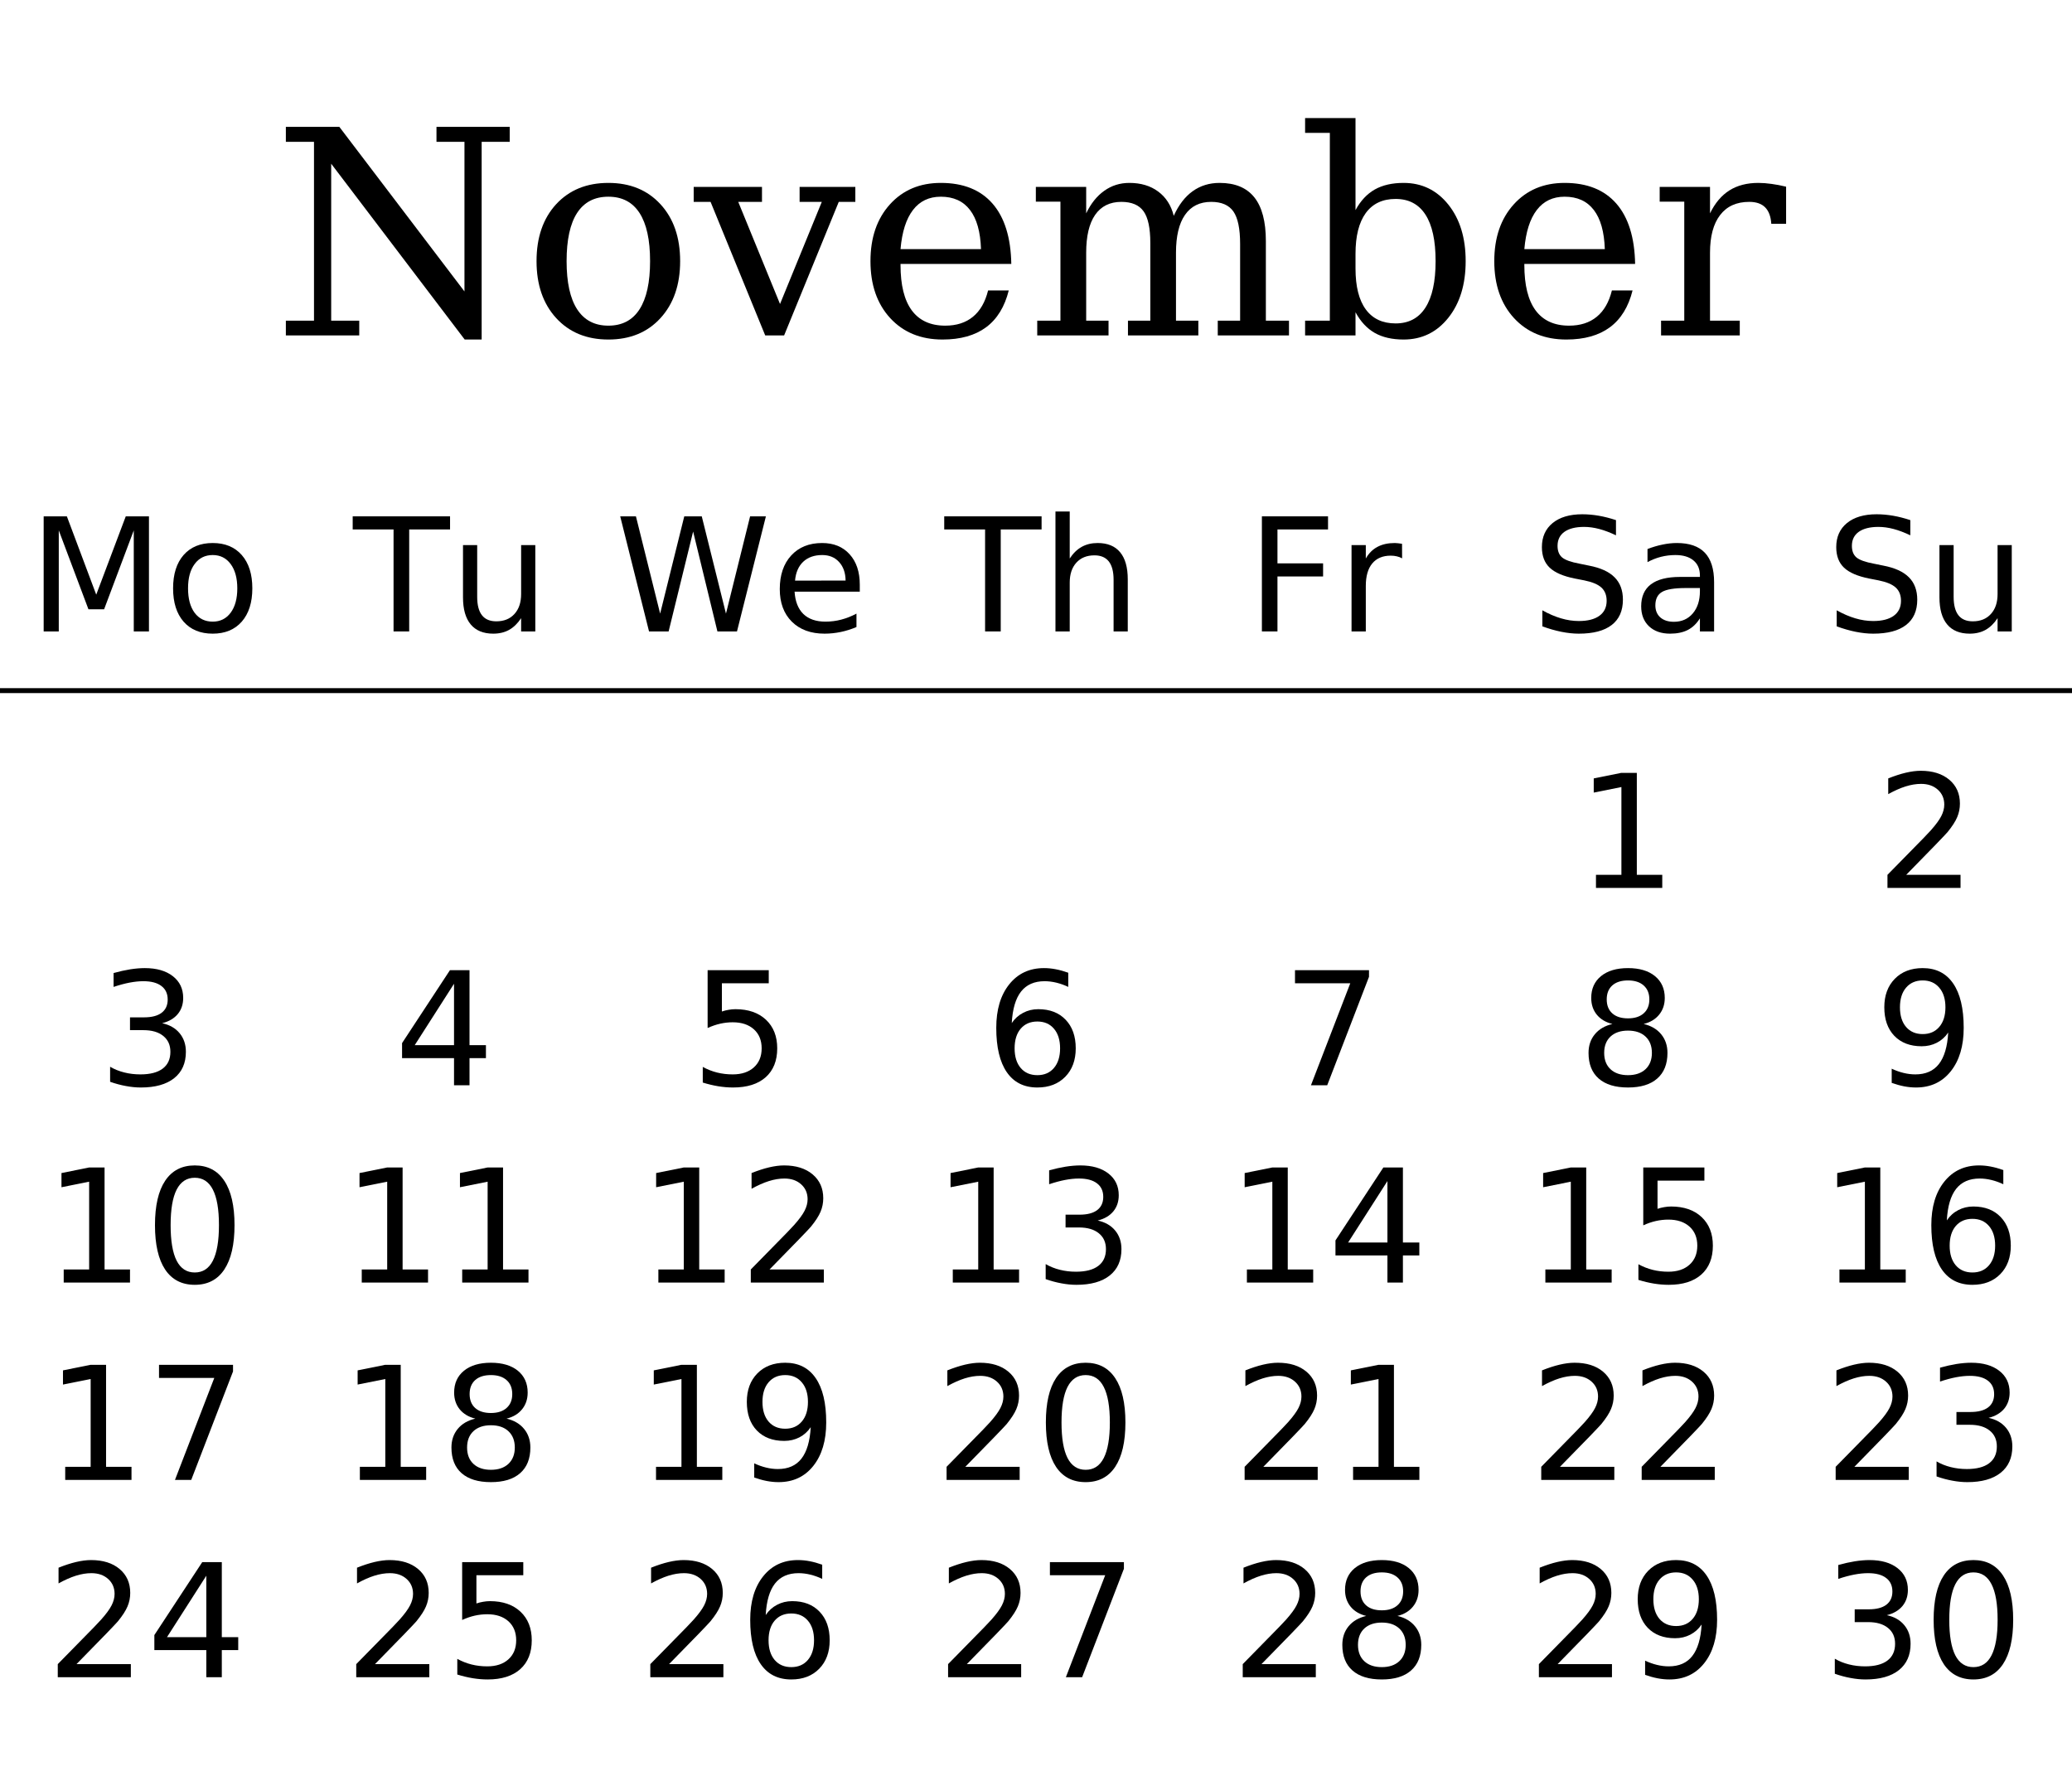
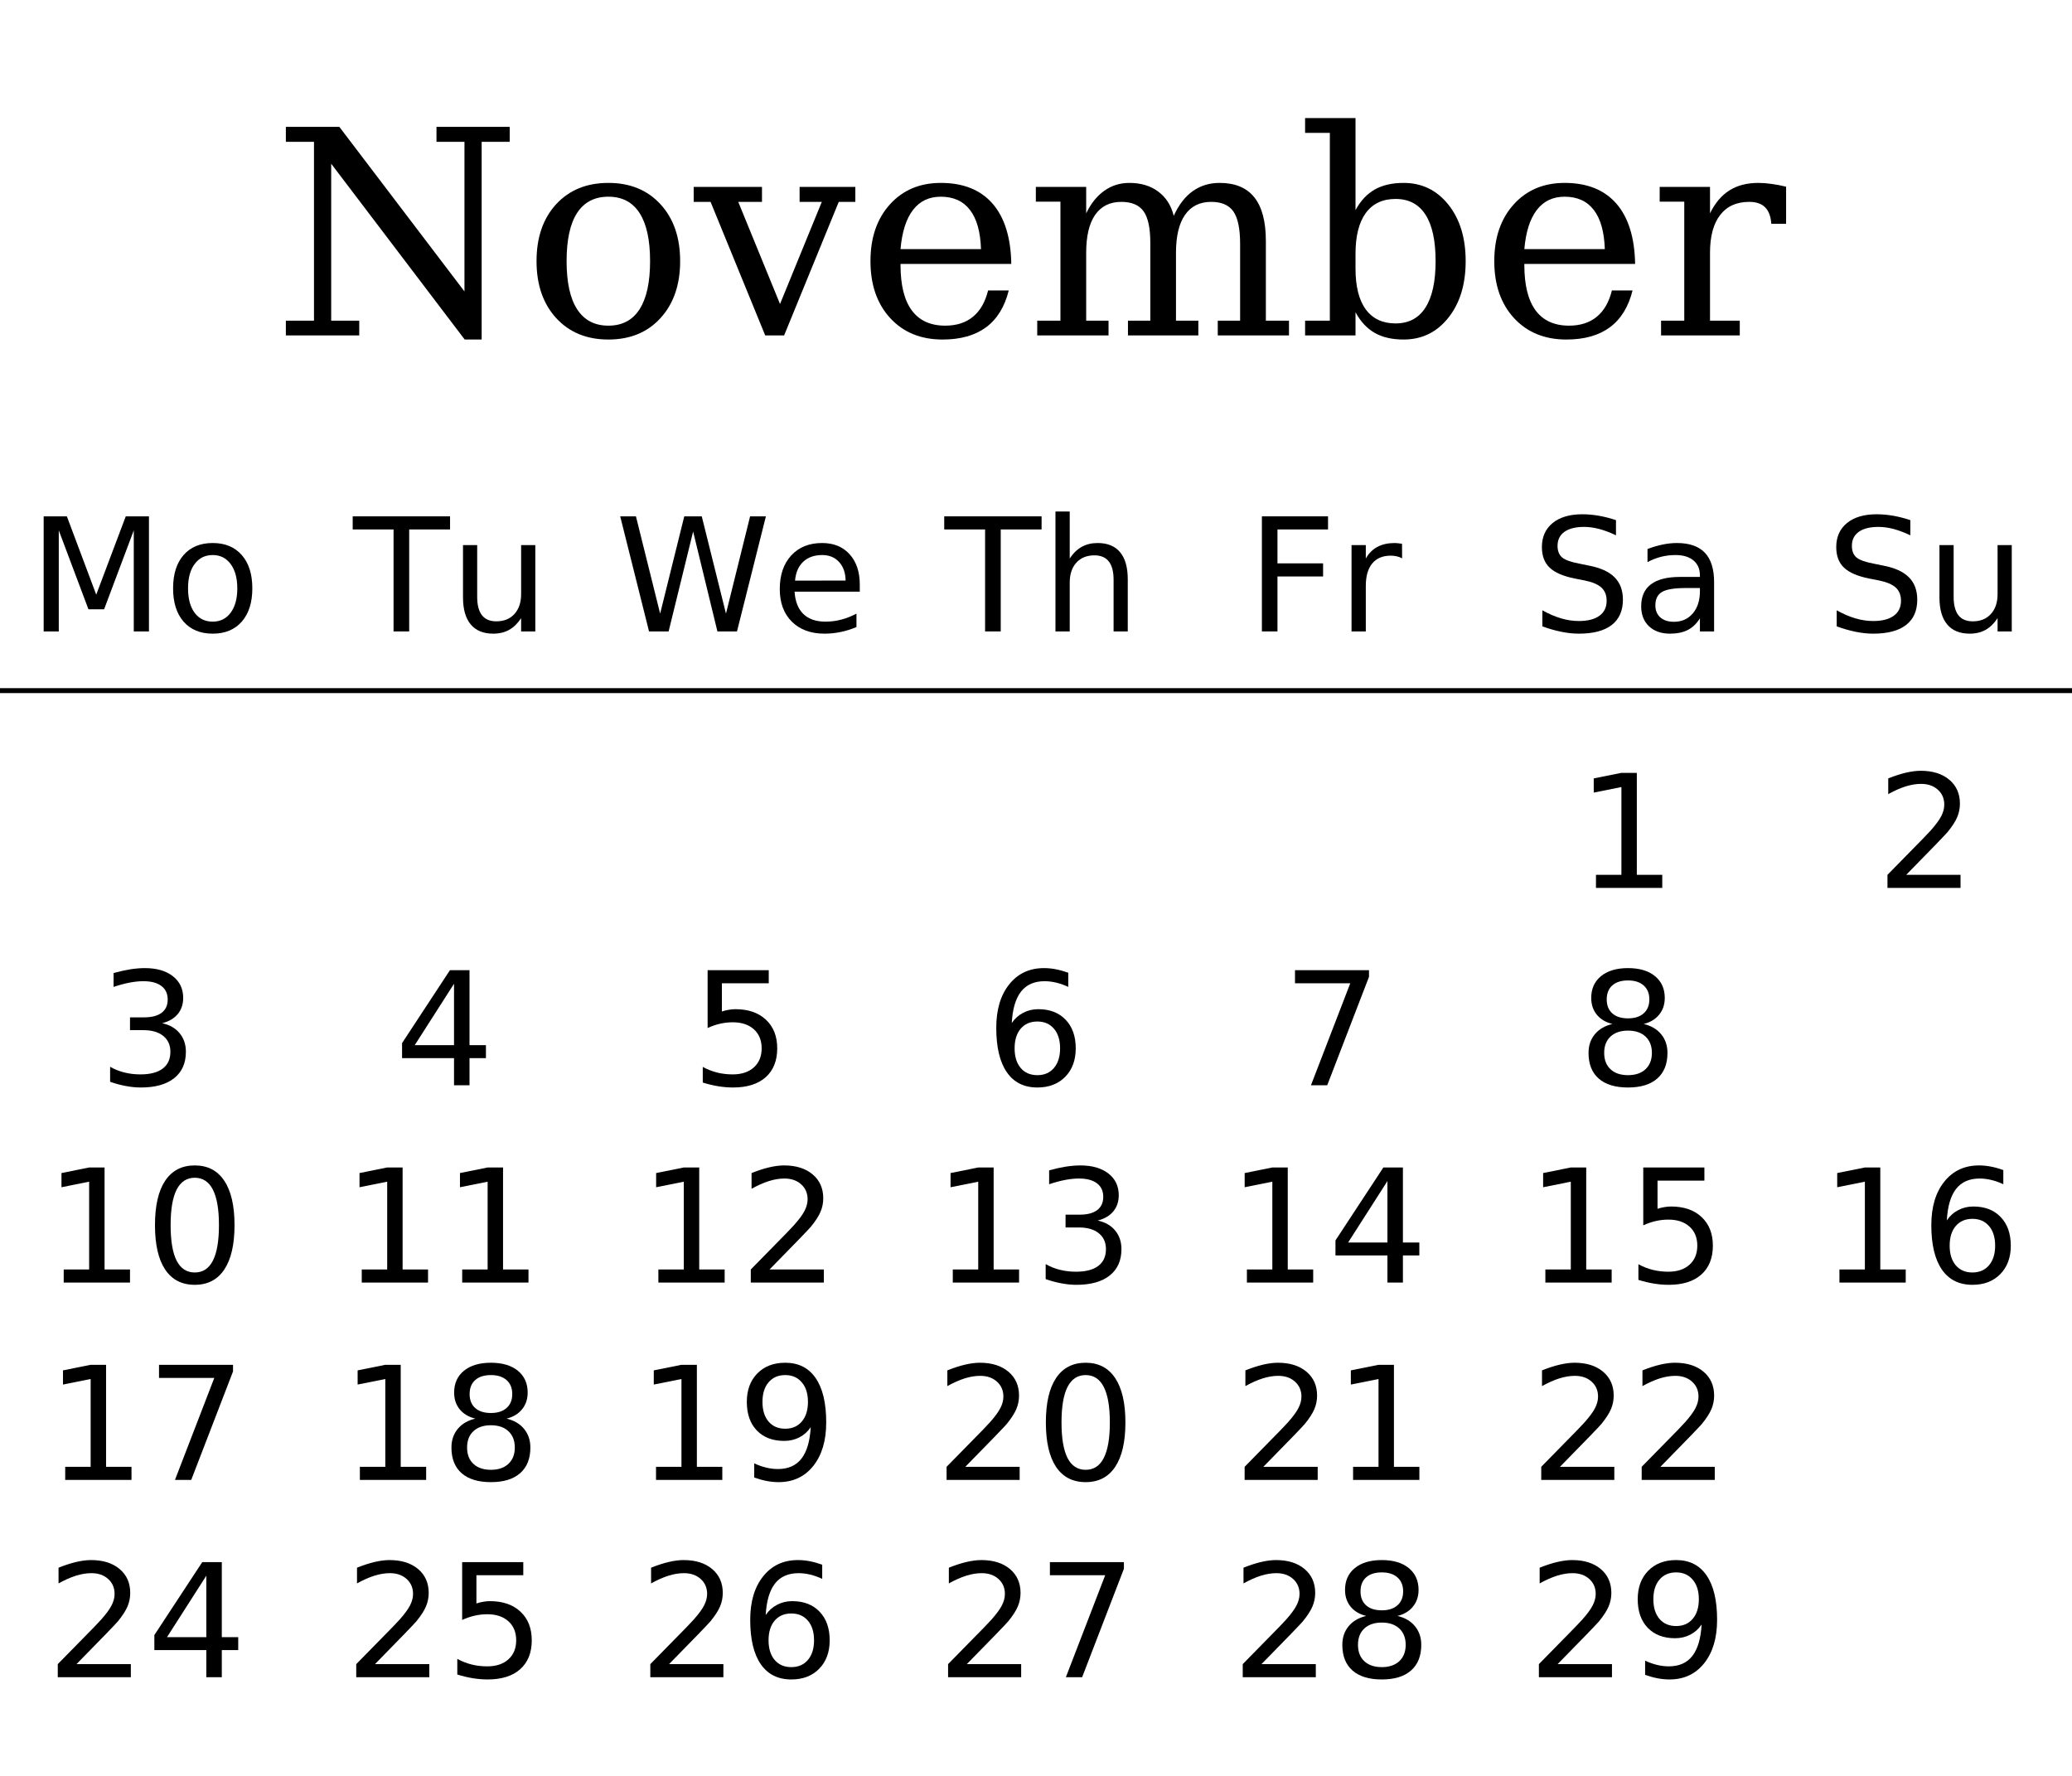
<svg xmlns="http://www.w3.org/2000/svg" xmlns:xlink="http://www.w3.org/1999/xlink" width="420pt" height="360pt" viewBox="0 0 420 360" version="1.1">
  <defs>
    <g>
      <symbol overflow="visible" id="glyph0-0">
        <path style="stroke:none;" d="M 2.891 10.25 L 2.891 -40.891 L 31.891 -40.891 L 31.891 10.25 Z M 6.141 7.031 L 28.656 7.031 L 28.656 -37.641 L 6.141 -37.641 Z M 6.141 7.031 " />
      </symbol>
      <symbol overflow="visible" id="glyph0-1">
        <path style="stroke:none;" d="M 2.828 0 L 2.828 -3 L 8.531 -3 L 8.531 -39.25 L 2.828 -39.25 L 2.828 -42.281 L 13.672 -42.281 L 39.031 -8.922 L 39.031 -39.25 L 33.359 -39.25 L 33.359 -42.281 L 48.203 -42.281 L 48.203 -39.25 L 42.516 -39.25 L 42.516 0.828 L 39.078 0.828 L 12.016 -34.812 L 12.016 -3 L 17.703 -3 L 17.703 0 Z M 2.828 0 " />
      </symbol>
      <symbol overflow="visible" id="glyph0-2">
        <path style="stroke:none;" d="M 17.453 -1.984 C 20.242 -1.984 22.348 -3.086 23.766 -5.297 C 25.191 -7.504 25.906 -10.758 25.906 -15.062 C 25.906 -19.375 25.191 -22.629 23.766 -24.828 C 22.348 -27.023 20.242 -28.125 17.453 -28.125 C 14.648 -28.125 12.535 -27.023 11.109 -24.828 C 9.691 -22.629 8.984 -19.375 8.984 -15.062 C 8.984 -10.758 9.695 -7.504 11.125 -5.297 C 12.562 -3.086 14.672 -1.984 17.453 -1.984 Z M 17.453 0.828 C 13.066 0.828 9.539 -0.617 6.875 -3.516 C 4.219 -6.422 2.891 -10.27 2.891 -15.062 C 2.891 -19.863 4.211 -23.707 6.859 -26.594 C 9.516 -29.477 13.047 -30.922 17.453 -30.922 C 21.848 -30.922 25.367 -29.477 28.016 -26.594 C 30.672 -23.707 32 -19.863 32 -15.062 C 32 -10.27 30.672 -6.422 28.016 -3.516 C 25.367 -0.617 21.848 0.828 17.453 0.828 Z M 17.453 0.828 " />
      </symbol>
      <symbol overflow="visible" id="glyph0-3">
        <path style="stroke:none;" d="M 14.328 0 L 3.25 -27.078 L -0.172 -27.078 L -0.172 -30.109 L 13.672 -30.109 L 13.672 -27.078 L 8.859 -27.078 L 17.328 -6.375 L 25.797 -27.078 L 21.297 -27.078 L 21.297 -30.109 L 32.594 -30.109 L 32.594 -27.078 L 29.234 -27.078 L 18.156 0 Z M 14.328 0 " />
      </symbol>
      <symbol overflow="visible" id="glyph0-4">
        <path style="stroke:none;" d="M 31.438 -14.5 L 8.984 -14.5 L 8.984 -14.281 C 8.984 -10.219 9.742 -7.148 11.266 -5.078 C 12.797 -3.016 15.055 -1.984 18.047 -1.984 C 20.328 -1.984 22.195 -2.582 23.656 -3.781 C 25.125 -4.977 26.148 -6.758 26.734 -9.125 L 30.922 -9.125 C 30.098 -5.812 28.566 -3.32 26.328 -1.656 C 24.086 0 21.145 0.828 17.5 0.828 C 13.102 0.828 9.566 -0.617 6.891 -3.516 C 4.223 -6.422 2.891 -10.27 2.891 -15.062 C 2.891 -19.82 4.203 -23.656 6.828 -26.562 C 9.453 -29.469 12.895 -30.922 17.156 -30.922 C 21.707 -30.922 25.203 -29.52 27.641 -26.719 C 30.078 -23.914 31.344 -19.844 31.438 -14.5 Z M 25.297 -17.5 C 25.18 -21.008 24.438 -23.656 23.062 -25.438 C 21.695 -27.227 19.727 -28.125 17.156 -28.125 C 14.758 -28.125 12.875 -27.223 11.5 -25.422 C 10.125 -23.629 9.285 -20.988 8.984 -17.5 Z M 25.297 -17.5 " />
      </symbol>
      <symbol overflow="visible" id="glyph0-5">
        <path style="stroke:none;" d="M 30.047 -24.25 C 31.047 -26.457 32.32 -28.117 33.875 -29.234 C 35.438 -30.359 37.258 -30.922 39.344 -30.922 C 42.488 -30.922 44.836 -29.941 46.391 -27.984 C 47.941 -26.035 48.719 -23.086 48.719 -19.141 L 48.719 -3 L 53.406 -3 L 53.406 0 L 38.969 0 L 38.969 -3 L 43.5 -3 L 43.5 -18.547 C 43.5 -21.629 43.047 -23.82 42.141 -25.125 C 41.234 -26.426 39.734 -27.078 37.641 -27.078 C 35.316 -27.078 33.547 -26.195 32.328 -24.438 C 31.109 -22.688 30.5 -20.129 30.5 -16.766 L 30.5 -3 L 35.031 -3 L 35.031 0 L 20.766 0 L 20.766 -3 L 25.297 -3 L 25.297 -18.75 C 25.297 -21.75 24.844 -23.883 23.938 -25.156 C 23.031 -26.438 21.523 -27.078 19.422 -27.078 C 17.098 -27.078 15.328 -26.195 14.109 -24.438 C 12.898 -22.688 12.297 -20.129 12.297 -16.766 L 12.297 -3 L 16.828 -3 L 16.828 0 L 2.375 0 L 2.375 -3 L 7.078 -3 L 7.078 -27.125 L 2.094 -27.125 L 2.094 -30.109 L 12.297 -30.109 L 12.297 -24.75 C 13.254 -26.75 14.477 -28.273 15.969 -29.328 C 17.457 -30.391 19.148 -30.922 21.047 -30.922 C 23.379 -30.922 25.328 -30.336 26.891 -29.172 C 28.461 -28.016 29.516 -26.375 30.047 -24.25 Z M 30.047 -24.25 " />
      </symbol>
      <symbol overflow="visible" id="glyph0-6">
        <path style="stroke:none;" d="M 6.688 -3 L 6.688 -41.062 L 1.672 -41.062 L 1.672 -44.062 L 11.891 -44.062 L 11.891 -25.406 C 12.91 -27.289 14.207 -28.68 15.781 -29.578 C 17.363 -30.473 19.316 -30.922 21.641 -30.922 C 25.336 -30.922 28.359 -29.457 30.703 -26.531 C 33.047 -23.602 34.219 -19.781 34.219 -15.062 C 34.219 -10.344 33.047 -6.516 30.703 -3.578 C 28.359 -0.641 25.336 0.828 21.641 0.828 C 19.316 0.828 17.363 0.379 15.781 -0.516 C 14.207 -1.422 12.91 -2.816 11.891 -4.703 L 11.891 0 L 1.672 0 L 1.672 -3 Z M 11.891 -13.562 C 11.891 -9.938 12.582 -7.176 13.969 -5.281 C 15.363 -3.383 17.379 -2.438 20.016 -2.438 C 22.68 -2.438 24.695 -3.504 26.062 -5.641 C 27.438 -7.773 28.125 -10.914 28.125 -15.062 C 28.125 -19.238 27.438 -22.383 26.062 -24.5 C 24.695 -26.613 22.68 -27.672 20.016 -27.672 C 17.379 -27.672 15.363 -26.719 13.969 -24.812 C 12.582 -22.906 11.891 -20.148 11.891 -16.547 Z M 11.891 -13.562 " />
      </symbol>
      <symbol overflow="visible" id="glyph0-7">
        <path style="stroke:none;" d="M 27.719 -30.156 L 27.719 -22.625 L 24.719 -22.625 C 24.625 -24.113 24.207 -25.227 23.469 -25.969 C 22.738 -26.707 21.664 -27.078 20.25 -27.078 C 17.676 -27.078 15.707 -26.188 14.344 -24.406 C 12.977 -22.633 12.297 -20.086 12.297 -16.766 L 12.297 -3 L 18.328 -3 L 18.328 0 L 2.375 0 L 2.375 -3 L 7.078 -3 L 7.078 -27.125 L 2.094 -27.125 L 2.094 -30.109 L 12.297 -30.109 L 12.297 -24.75 C 13.316 -26.844 14.629 -28.395 16.234 -29.406 C 17.836 -30.414 19.789 -30.922 22.094 -30.922 C 22.938 -30.922 23.828 -30.852 24.766 -30.719 C 25.703 -30.594 26.688 -30.406 27.719 -30.156 Z M 27.719 -30.156 " />
      </symbol>
      <symbol overflow="visible" id="glyph1-0">
        <path style="stroke:none;" d="M 1.594 5.656 L 1.594 -22.562 L 17.594 -22.562 L 17.594 5.656 Z M 3.391 3.875 L 15.812 3.875 L 15.812 -20.766 L 3.391 -20.766 Z M 3.391 3.875 " />
      </symbol>
      <symbol overflow="visible" id="glyph1-1">
        <path style="stroke:none;" d="M 3.141 -23.328 L 7.844 -23.328 L 13.797 -7.453 L 19.781 -23.328 L 24.484 -23.328 L 24.484 0 L 21.406 0 L 21.406 -20.484 L 15.391 -4.484 L 12.219 -4.484 L 6.203 -20.484 L 6.203 0 L 3.141 0 Z M 3.141 -23.328 " />
      </symbol>
      <symbol overflow="visible" id="glyph1-2">
        <path style="stroke:none;" d="M 9.797 -15.484 C 8.254 -15.484 7.035 -14.879 6.141 -13.672 C 5.242 -12.473 4.797 -10.828 4.797 -8.734 C 4.797 -6.641 5.238 -4.988 6.125 -3.781 C 7.02 -2.582 8.242 -1.984 9.797 -1.984 C 11.328 -1.984 12.539 -2.586 13.438 -3.797 C 14.332 -5.004 14.781 -6.648 14.781 -8.734 C 14.781 -10.805 14.332 -12.445 13.438 -13.656 C 12.539 -14.875 11.328 -15.484 9.797 -15.484 Z M 9.797 -17.922 C 12.297 -17.922 14.258 -17.109 15.688 -15.484 C 17.113 -13.859 17.828 -11.609 17.828 -8.734 C 17.828 -5.867 17.113 -3.617 15.688 -1.984 C 14.258 -0.359 12.297 0.453 9.797 0.453 C 7.285 0.453 5.316 -0.359 3.891 -1.984 C 2.473 -3.617 1.766 -5.867 1.766 -8.734 C 1.766 -11.609 2.473 -13.859 3.891 -15.484 C 5.316 -17.109 7.285 -17.922 9.797 -17.922 Z M 9.797 -17.922 " />
      </symbol>
      <symbol overflow="visible" id="glyph1-3">
        <path style="stroke:none;" d="M -0.094 -23.328 L 19.641 -23.328 L 19.641 -20.672 L 11.359 -20.672 L 11.359 0 L 8.188 0 L 8.188 -20.672 L -0.094 -20.672 Z M -0.094 -23.328 " />
      </symbol>
      <symbol overflow="visible" id="glyph1-4">
        <path style="stroke:none;" d="M 2.719 -6.906 L 2.719 -17.5 L 5.594 -17.5 L 5.594 -7.016 C 5.594 -5.359 5.914 -4.113 6.562 -3.281 C 7.207 -2.457 8.176 -2.047 9.469 -2.047 C 11.02 -2.047 12.242 -2.539 13.141 -3.531 C 14.047 -4.52 14.5 -5.867 14.5 -7.578 L 14.5 -17.5 L 17.375 -17.5 L 17.375 0 L 14.5 0 L 14.5 -2.688 C 13.801 -1.625 12.988 -0.832 12.062 -0.312 C 11.145 0.195 10.078 0.453 8.859 0.453 C 6.848 0.453 5.32 -0.172 4.281 -1.422 C 3.238 -2.672 2.719 -4.5 2.719 -6.906 Z M 9.953 -17.922 Z M 9.953 -17.922 " />
      </symbol>
      <symbol overflow="visible" id="glyph1-5">
        <path style="stroke:none;" d="M 1.062 -23.328 L 4.25 -23.328 L 9.156 -3.609 L 14.047 -23.328 L 17.594 -23.328 L 22.5 -3.609 L 27.391 -23.328 L 30.594 -23.328 L 24.734 0 L 20.766 0 L 15.844 -20.25 L 10.875 0 L 6.906 0 Z M 1.062 -23.328 " />
      </symbol>
      <symbol overflow="visible" id="glyph1-6">
        <path style="stroke:none;" d="M 17.984 -9.469 L 17.984 -8.062 L 4.766 -8.062 C 4.891 -6.082 5.484 -4.57 6.547 -3.531 C 7.617 -2.5 9.109 -1.984 11.016 -1.984 C 12.117 -1.984 13.188 -2.117 14.219 -2.391 C 15.258 -2.66 16.289 -3.066 17.312 -3.609 L 17.312 -0.891 C 16.281 -0.453 15.223 -0.117 14.141 0.109 C 13.055 0.336 11.957 0.453 10.844 0.453 C 8.051 0.453 5.836 -0.359 4.203 -1.984 C 2.578 -3.609 1.766 -5.805 1.766 -8.578 C 1.766 -11.441 2.535 -13.711 4.078 -15.391 C 5.629 -17.078 7.719 -17.922 10.344 -17.922 C 12.695 -17.922 14.555 -17.16 15.922 -15.641 C 17.297 -14.129 17.984 -12.07 17.984 -9.469 Z M 15.109 -10.312 C 15.086 -11.883 14.645 -13.141 13.781 -14.078 C 12.926 -15.016 11.789 -15.484 10.375 -15.484 C 8.77 -15.484 7.484 -15.031 6.516 -14.125 C 5.555 -13.219 5.004 -11.941 4.859 -10.297 Z M 15.109 -10.312 " />
      </symbol>
      <symbol overflow="visible" id="glyph1-7">
        <path style="stroke:none;" d="M 17.562 -10.562 L 17.562 0 L 14.688 0 L 14.688 -10.469 C 14.688 -12.125 14.363 -13.363 13.719 -14.188 C 13.07 -15.008 12.102 -15.422 10.812 -15.422 C 9.258 -15.422 8.035 -14.926 7.141 -13.938 C 6.242 -12.945 5.797 -11.598 5.797 -9.891 L 5.797 0 L 2.906 0 L 2.906 -24.312 L 5.797 -24.312 L 5.797 -14.781 C 6.484 -15.832 7.289 -16.617 8.219 -17.141 C 9.156 -17.66 10.234 -17.922 11.453 -17.922 C 13.461 -17.922 14.984 -17.297 16.016 -16.047 C 17.047 -14.805 17.562 -12.977 17.562 -10.562 Z M 17.562 -10.562 " />
      </symbol>
      <symbol overflow="visible" id="glyph1-8">
        <path style="stroke:none;" d="M 3.141 -23.328 L 16.547 -23.328 L 16.547 -20.672 L 6.297 -20.672 L 6.297 -13.797 L 15.547 -13.797 L 15.547 -11.141 L 6.297 -11.141 L 6.297 0 L 3.141 0 Z M 3.141 -23.328 " />
      </symbol>
      <symbol overflow="visible" id="glyph1-9">
        <path style="stroke:none;" d="M 13.156 -14.812 C 12.832 -15 12.477 -15.133 12.094 -15.219 C 11.719 -15.312 11.301 -15.359 10.844 -15.359 C 9.219 -15.359 7.969 -14.828 7.094 -13.766 C 6.227 -12.711 5.797 -11.195 5.797 -9.219 L 5.797 0 L 2.906 0 L 2.906 -17.5 L 5.797 -17.5 L 5.797 -14.781 C 6.398 -15.844 7.188 -16.629 8.156 -17.141 C 9.125 -17.66 10.301 -17.922 11.688 -17.922 C 11.883 -17.922 12.102 -17.906 12.344 -17.875 C 12.582 -17.852 12.848 -17.816 13.141 -17.766 Z M 13.156 -14.812 " />
      </symbol>
      <symbol overflow="visible" id="glyph1-10">
        <path style="stroke:none;" d="M 17.125 -22.562 L 17.125 -19.484 C 15.926 -20.055 14.797 -20.484 13.734 -20.766 C 12.672 -21.047 11.645 -21.188 10.656 -21.188 C 8.938 -21.188 7.609 -20.852 6.672 -20.188 C 5.742 -19.52 5.281 -18.57 5.281 -17.344 C 5.281 -16.312 5.586 -15.531 6.203 -15 C 6.828 -14.477 8.004 -14.055 9.734 -13.734 L 11.641 -13.344 C 13.992 -12.895 15.727 -12.102 16.844 -10.969 C 17.969 -9.844 18.531 -8.332 18.531 -6.438 C 18.531 -4.176 17.77 -2.461 16.25 -1.297 C 14.738 -0.129 12.52 0.453 9.594 0.453 C 8.488 0.453 7.312 0.328 6.062 0.078 C 4.82 -0.172 3.535 -0.539 2.203 -1.031 L 2.203 -4.281 C 3.484 -3.562 4.738 -3.02 5.969 -2.656 C 7.195 -2.289 8.406 -2.109 9.594 -2.109 C 11.395 -2.109 12.785 -2.461 13.766 -3.172 C 14.742 -3.879 15.234 -4.891 15.234 -6.203 C 15.234 -7.348 14.879 -8.242 14.172 -8.891 C 13.473 -9.535 12.32 -10.02 10.719 -10.344 L 8.797 -10.719 C 6.441 -11.188 4.738 -11.922 3.688 -12.922 C 2.633 -13.922 2.109 -15.312 2.109 -17.094 C 2.109 -19.156 2.832 -20.781 4.281 -21.969 C 5.738 -23.156 7.742 -23.75 10.297 -23.75 C 11.391 -23.75 12.504 -23.648 13.641 -23.453 C 14.773 -23.254 15.938 -22.957 17.125 -22.562 Z M 17.125 -22.562 " />
      </symbol>
      <symbol overflow="visible" id="glyph1-11">
        <path style="stroke:none;" d="M 10.969 -8.797 C 8.645 -8.797 7.035 -8.531 6.141 -8 C 5.242 -7.469 4.797 -6.562 4.797 -5.281 C 4.797 -4.258 5.129 -3.445 5.797 -2.844 C 6.473 -2.25 7.391 -1.953 8.547 -1.953 C 10.141 -1.953 11.414 -2.516 12.375 -3.641 C 13.344 -4.773 13.828 -6.281 13.828 -8.156 L 13.828 -8.797 Z M 16.703 -9.984 L 16.703 0 L 13.828 0 L 13.828 -2.656 C 13.172 -1.594 12.352 -0.805 11.375 -0.297 C 10.395 0.203 9.195 0.453 7.781 0.453 C 5.988 0.453 4.562 -0.047 3.5 -1.047 C 2.445 -2.055 1.922 -3.406 1.922 -5.094 C 1.922 -7.062 2.578 -8.547 3.891 -9.547 C 5.211 -10.547 7.18 -11.047 9.797 -11.047 L 13.828 -11.047 L 13.828 -11.328 C 13.828 -12.648 13.391 -13.672 12.516 -14.391 C 11.648 -15.117 10.43 -15.484 8.859 -15.484 C 7.859 -15.484 6.883 -15.363 5.938 -15.125 C 4.988 -14.883 4.078 -14.523 3.203 -14.047 L 3.203 -16.703 C 4.254 -17.109 5.273 -17.41 6.266 -17.609 C 7.254 -17.816 8.219 -17.922 9.156 -17.922 C 11.688 -17.922 13.578 -17.266 14.828 -15.953 C 16.078 -14.641 16.703 -12.648 16.703 -9.984 Z M 16.703 -9.984 " />
      </symbol>
      <symbol overflow="visible" id="glyph1-12">
        <path style="stroke:none;" d="M 3.969 -2.656 L 9.125 -2.656 L 9.125 -20.453 L 3.516 -19.328 L 3.516 -22.203 L 9.094 -23.328 L 12.25 -23.328 L 12.25 -2.656 L 17.406 -2.656 L 17.406 0 L 3.969 0 Z M 3.969 -2.656 " />
      </symbol>
      <symbol overflow="visible" id="glyph1-13">
        <path style="stroke:none;" d="M 6.141 -2.656 L 17.156 -2.656 L 17.156 0 L 2.344 0 L 2.344 -2.656 C 3.539 -3.895 5.172 -5.555 7.234 -7.641 C 9.305 -9.734 10.609 -11.082 11.141 -11.688 C 12.148 -12.82 12.852 -13.781 13.25 -14.562 C 13.656 -15.352 13.859 -16.129 13.859 -16.891 C 13.859 -18.129 13.422 -19.141 12.547 -19.922 C 11.68 -20.703 10.551 -21.094 9.156 -21.094 C 8.164 -21.094 7.117 -20.922 6.016 -20.578 C 4.922 -20.234 3.75 -19.711 2.5 -19.016 L 2.5 -22.203 C 3.77 -22.711 4.957 -23.098 6.062 -23.359 C 7.164 -23.617 8.176 -23.75 9.094 -23.75 C 11.508 -23.75 13.438 -23.145 14.875 -21.938 C 16.312 -20.727 17.031 -19.113 17.031 -17.094 C 17.031 -16.133 16.848 -15.223 16.484 -14.359 C 16.129 -13.504 15.477 -12.492 14.531 -11.328 C 14.27 -11.023 13.441 -10.148 12.047 -8.703 C 10.648 -7.266 8.68 -5.25 6.141 -2.656 Z M 6.141 -2.656 " />
      </symbol>
      <symbol overflow="visible" id="glyph1-14">
        <path style="stroke:none;" d="M 12.984 -12.578 C 14.492 -12.254 15.672 -11.582 16.516 -10.562 C 17.367 -9.539 17.797 -8.281 17.797 -6.781 C 17.797 -4.477 17.004 -2.695 15.422 -1.438 C 13.836 -0.176 11.586 0.453 8.672 0.453 C 7.691 0.453 6.68 0.352 5.641 0.156 C 4.609 -0.031 3.539 -0.316 2.438 -0.703 L 2.438 -3.75 C 3.312 -3.238 4.27 -2.852 5.312 -2.594 C 6.352 -2.332 7.441 -2.203 8.578 -2.203 C 10.555 -2.203 12.062 -2.594 13.094 -3.375 C 14.133 -4.156 14.656 -5.289 14.656 -6.781 C 14.656 -8.156 14.172 -9.227 13.203 -10 C 12.242 -10.781 10.906 -11.172 9.188 -11.172 L 6.469 -11.172 L 6.469 -13.766 L 9.312 -13.766 C 10.863 -13.766 12.051 -14.07 12.875 -14.688 C 13.695 -15.312 14.109 -16.207 14.109 -17.375 C 14.109 -18.57 13.68 -19.488 12.828 -20.125 C 11.984 -20.77 10.77 -21.094 9.188 -21.094 C 8.32 -21.094 7.395 -21 6.406 -20.812 C 5.414 -20.625 4.328 -20.332 3.141 -19.938 L 3.141 -22.75 C 4.336 -23.082 5.457 -23.332 6.5 -23.5 C 7.551 -23.664 8.539 -23.75 9.469 -23.75 C 11.863 -23.75 13.758 -23.203 15.156 -22.109 C 16.551 -21.023 17.25 -19.555 17.25 -17.703 C 17.25 -16.41 16.879 -15.316 16.141 -14.422 C 15.398 -13.535 14.348 -12.922 12.984 -12.578 Z M 12.984 -12.578 " />
      </symbol>
      <symbol overflow="visible" id="glyph1-15">
        <path style="stroke:none;" d="M 12.094 -20.578 L 4.125 -8.125 L 12.094 -8.125 Z M 11.266 -23.328 L 15.234 -23.328 L 15.234 -8.125 L 18.562 -8.125 L 18.562 -5.5 L 15.234 -5.5 L 15.234 0 L 12.094 0 L 12.094 -5.5 L 1.562 -5.5 L 1.562 -8.547 Z M 11.266 -23.328 " />
      </symbol>
      <symbol overflow="visible" id="glyph1-16">
        <path style="stroke:none;" d="M 3.453 -23.328 L 15.844 -23.328 L 15.844 -20.672 L 6.344 -20.672 L 6.344 -14.953 C 6.801 -15.109 7.258 -15.223 7.719 -15.297 C 8.176 -15.379 8.633 -15.422 9.094 -15.422 C 11.695 -15.422 13.758 -14.707 15.281 -13.281 C 16.801 -11.852 17.562 -9.922 17.562 -7.484 C 17.562 -4.973 16.781 -3.02 15.219 -1.625 C 13.656 -0.238 11.453 0.453 8.609 0.453 C 7.629 0.453 6.629 0.367 5.609 0.203 C 4.598 0.035 3.551 -0.211 2.469 -0.547 L 2.469 -3.719 C 3.406 -3.207 4.375 -2.828 5.375 -2.578 C 6.375 -2.328 7.43 -2.203 8.547 -2.203 C 10.348 -2.203 11.773 -2.676 12.828 -3.625 C 13.879 -4.57 14.406 -5.859 14.406 -7.484 C 14.406 -9.109 13.879 -10.395 12.828 -11.344 C 11.773 -12.289 10.348 -12.766 8.547 -12.766 C 7.703 -12.766 6.859 -12.672 6.016 -12.484 C 5.18 -12.297 4.328 -12.004 3.453 -11.609 Z M 3.453 -23.328 " />
      </symbol>
      <symbol overflow="visible" id="glyph1-17">
        <path style="stroke:none;" d="M 10.562 -12.922 C 9.145 -12.922 8.02 -12.438 7.188 -11.469 C 6.363 -10.5 5.953 -9.172 5.953 -7.484 C 5.953 -5.805 6.363 -4.477 7.188 -3.5 C 8.02 -2.531 9.145 -2.047 10.562 -2.047 C 11.977 -2.047 13.098 -2.531 13.922 -3.5 C 14.754 -4.477 15.172 -5.805 15.172 -7.484 C 15.172 -9.172 14.754 -10.5 13.922 -11.469 C 13.098 -12.438 11.977 -12.922 10.562 -12.922 Z M 16.828 -22.812 L 16.828 -19.938 C 16.035 -20.312 15.234 -20.598 14.422 -20.797 C 13.617 -20.992 12.82 -21.094 12.031 -21.094 C 9.945 -21.094 8.352 -20.391 7.25 -18.984 C 6.156 -17.578 5.531 -15.453 5.375 -12.609 C 5.988 -13.516 6.758 -14.207 7.688 -14.688 C 8.613 -15.176 9.633 -15.422 10.75 -15.422 C 13.094 -15.422 14.941 -14.707 16.297 -13.281 C 17.66 -11.863 18.344 -9.93 18.344 -7.484 C 18.344 -5.086 17.633 -3.164 16.219 -1.719 C 14.801 -0.27 12.914 0.453 10.562 0.453 C 7.863 0.453 5.801 -0.578 4.375 -2.641 C 2.945 -4.711 2.234 -7.711 2.234 -11.641 C 2.234 -15.328 3.109 -18.266 4.859 -20.453 C 6.609 -22.648 8.957 -23.75 11.906 -23.75 C 12.695 -23.75 13.492 -23.672 14.297 -23.516 C 15.109 -23.359 15.953 -23.125 16.828 -22.812 Z M 16.828 -22.812 " />
      </symbol>
      <symbol overflow="visible" id="glyph1-18">
        <path style="stroke:none;" d="M 2.625 -23.328 L 17.625 -23.328 L 17.625 -21.984 L 9.156 0 L 5.859 0 L 13.828 -20.672 L 2.625 -20.672 Z M 2.625 -23.328 " />
      </symbol>
      <symbol overflow="visible" id="glyph1-19">
        <path style="stroke:none;" d="M 10.172 -11.078 C 8.672 -11.078 7.488 -10.676 6.625 -9.875 C 5.77 -9.07 5.344 -7.969 5.344 -6.562 C 5.344 -5.156 5.77 -4.051 6.625 -3.25 C 7.488 -2.445 8.672 -2.047 10.172 -2.047 C 11.672 -2.047 12.852 -2.445 13.719 -3.25 C 14.582 -4.062 15.016 -5.164 15.016 -6.562 C 15.016 -7.969 14.582 -9.07 13.719 -9.875 C 12.863 -10.676 11.68 -11.078 10.172 -11.078 Z M 7.016 -12.422 C 5.66 -12.754 4.602 -13.383 3.844 -14.312 C 3.094 -15.238 2.719 -16.367 2.719 -17.703 C 2.719 -19.566 3.379 -21.039 4.703 -22.125 C 6.035 -23.207 7.859 -23.75 10.172 -23.75 C 12.492 -23.75 14.316 -23.207 15.641 -22.125 C 16.961 -21.039 17.625 -19.566 17.625 -17.703 C 17.625 -16.367 17.242 -15.238 16.484 -14.312 C 15.734 -13.383 14.688 -12.754 13.344 -12.422 C 14.863 -12.066 16.047 -11.375 16.891 -10.344 C 17.742 -9.312 18.172 -8.051 18.172 -6.562 C 18.172 -4.301 17.477 -2.566 16.094 -1.359 C 14.719 -0.148 12.742 0.453 10.172 0.453 C 7.598 0.453 5.617 -0.148 4.234 -1.359 C 2.859 -2.566 2.172 -4.301 2.172 -6.562 C 2.172 -8.051 2.598 -9.312 3.453 -10.344 C 4.305 -11.375 5.492 -12.066 7.016 -12.422 Z M 5.859 -17.406 C 5.859 -16.195 6.234 -15.254 6.984 -14.578 C 7.742 -13.898 8.805 -13.562 10.172 -13.562 C 11.523 -13.562 12.582 -13.898 13.344 -14.578 C 14.113 -15.254 14.5 -16.195 14.5 -17.406 C 14.5 -18.613 14.113 -19.555 13.344 -20.234 C 12.582 -20.91 11.523 -21.25 10.172 -21.25 C 8.805 -21.25 7.742 -20.91 6.984 -20.234 C 6.234 -19.555 5.859 -18.613 5.859 -17.406 Z M 5.859 -17.406 " />
      </symbol>
      <symbol overflow="visible" id="glyph1-20">
+         <path style="stroke:none;" d="M 10.172 -21.25 C 8.547 -21.25 7.32 -20.445 6.5 -18.844 C 5.688 -17.25 5.281 -14.848 5.281 -11.641 C 5.281 -8.441 5.688 -6.039 6.5 -4.438 C 7.32 -2.844 8.547 -2.047 10.172 -2.047 C 11.805 -2.047 13.031 -2.844 13.844 -4.438 C 14.664 -6.039 15.078 -8.441 15.078 -11.641 C 15.078 -14.848 14.664 -17.25 13.844 -18.844 C 13.031 -20.445 11.805 -21.25 10.172 -21.25 Z M 10.172 -23.75 C 12.785 -23.75 14.781 -22.711 16.156 -20.641 C 17.539 -18.578 18.234 -15.578 18.234 -11.641 C 18.234 -7.711 17.539 -4.711 16.156 -2.641 C 14.781 -0.578 12.785 0.453 10.172 0.453 C 7.555 0.453 5.555 -0.578 4.172 -2.641 C 2.797 -4.711 2.109 -7.711 2.109 -11.641 C 2.109 -15.578 2.797 -18.578 4.172 -20.641 C 5.555 -22.711 7.555 -23.75 10.172 -23.75 Z M 10.172 -23.75 " />
+       </symbol>
+       <symbol overflow="visible" id="glyph1-21">
        <path style="stroke:none;" d="M 3.516 -0.484 L 3.516 -3.359 C 4.305 -2.984 5.109 -2.695 5.922 -2.5 C 6.734 -2.301 7.531 -2.203 8.312 -2.203 C 10.395 -2.203 11.984 -2.898 13.078 -4.297 C 14.18 -5.703 14.812 -7.832 14.969 -10.688 C 14.363 -9.789 13.598 -9.102 12.672 -8.625 C 11.742 -8.145 10.719 -7.906 9.594 -7.906 C 7.258 -7.906 5.41 -8.609 4.047 -10.016 C 2.691 -11.43 2.016 -13.363 2.016 -15.812 C 2.016 -18.207 2.723 -20.129 4.141 -21.578 C 5.555 -23.023 7.441 -23.75 9.797 -23.75 C 12.492 -23.75 14.551 -22.711 15.969 -20.641 C 17.395 -18.578 18.109 -15.578 18.109 -11.641 C 18.109 -7.961 17.234 -5.023 15.484 -2.828 C 13.742 -0.641 11.398 0.453 8.453 0.453 C 7.66 0.453 6.859 0.375 6.047 0.219 C 5.234 0.062 4.391 -0.172 3.516 -0.484 Z M 9.797 -10.375 C 11.211 -10.375 12.332 -10.859 13.156 -11.828 C 13.988 -12.797 14.406 -14.125 14.406 -15.812 C 14.406 -17.488 13.988 -18.812 13.156 -19.781 C 12.332 -20.758 11.211 -21.25 9.797 -21.25 C 8.379 -21.25 7.254 -20.758 6.422 -19.781 C 5.598 -18.812 5.188 -17.488 5.188 -15.812 C 5.188 -14.125 5.598 -12.797 6.422 -11.828 C 7.254 -10.859 8.379 -10.375 9.797 -10.375 Z M 9.797 -10.375 " />
-       </symbol>
-       <symbol overflow="visible" id="glyph1-21">
-         <path style="stroke:none;" d="M 10.172 -21.25 C 8.547 -21.25 7.32 -20.445 6.5 -18.844 C 5.688 -17.25 5.281 -14.848 5.281 -11.641 C 5.281 -8.441 5.688 -6.039 6.5 -4.438 C 7.32 -2.844 8.547 -2.047 10.172 -2.047 C 11.805 -2.047 13.031 -2.844 13.844 -4.438 C 14.664 -6.039 15.078 -8.441 15.078 -11.641 C 15.078 -14.848 14.664 -17.25 13.844 -18.844 C 13.031 -20.445 11.805 -21.25 10.172 -21.25 Z M 10.172 -23.75 C 12.785 -23.75 14.781 -22.711 16.156 -20.641 C 17.539 -18.578 18.234 -15.578 18.234 -11.641 C 18.234 -7.711 17.539 -4.711 16.156 -2.641 C 14.781 -0.578 12.785 0.453 10.172 0.453 C 7.555 0.453 5.555 -0.578 4.172 -2.641 C 2.797 -4.711 2.109 -7.711 2.109 -11.641 C 2.109 -15.578 2.797 -18.578 4.172 -20.641 C 5.555 -22.711 7.555 -23.75 10.172 -23.75 Z M 10.172 -23.75 " />
      </symbol>
    </g>
  </defs>
  <g id="surface51">
    <g style="fill:rgb(0%,0%,0%);fill-opacity:1;">
      <use xlink:href="#glyph0-1" x="55.117" y="68" />
    </g>
    <g style="fill:rgb(0%,0%,0%);fill-opacity:1;">
      <use xlink:href="#glyph0-2" x="105.867" y="68" />
    </g>
    <g style="fill:rgb(0%,0%,0%);fill-opacity:1;">
      <use xlink:href="#glyph0-3" x="140.785" y="68" />
    </g>
    <g style="fill:rgb(0%,0%,0%);fill-opacity:1;">
      <use xlink:href="#glyph0-4" x="173.555" y="68" />
    </g>
    <g style="fill:rgb(0%,0%,0%);fill-opacity:1;">
      <use xlink:href="#glyph0-5" x="207.875" y="68" />
    </g>
    <g style="fill:rgb(0%,0%,0%);fill-opacity:1;">
      <use xlink:href="#glyph0-6" x="262.875" y="68" />
    </g>
    <g style="fill:rgb(0%,0%,0%);fill-opacity:1;">
      <use xlink:href="#glyph0-4" x="300.004" y="68" />
    </g>
    <g style="fill:rgb(0%,0%,0%);fill-opacity:1;">
      <use xlink:href="#glyph0-7" x="334.328" y="68" />
    </g>
    <g style="fill:rgb(0%,0%,0%);fill-opacity:1;">
      <use xlink:href="#glyph1-1" x="5.711" y="128" />
    </g>
    <g style="fill:rgb(0%,0%,0%);fill-opacity:1;">
      <use xlink:href="#glyph1-2" x="33.32" y="128" />
    </g>
    <g style="fill:rgb(0%,0%,0%);fill-opacity:1;">
      <use xlink:href="#glyph1-3" x="71.586" y="128" />
    </g>
    <g style="fill:rgb(0%,0%,0%);fill-opacity:1;">
      <use xlink:href="#glyph1-4" x="91.133" y="128" />
    </g>
    <g style="fill:rgb(0%,0%,0%);fill-opacity:1;">
      <use xlink:href="#glyph1-5" x="124.656" y="128" />
    </g>
    <g style="fill:rgb(0%,0%,0%);fill-opacity:1;">
      <use xlink:href="#glyph1-6" x="156.297" y="128" />
    </g>
    <g style="fill:rgb(0%,0%,0%);fill-opacity:1;">
      <use xlink:href="#glyph1-3" x="191.492" y="128" />
    </g>
    <g style="fill:rgb(0%,0%,0%);fill-opacity:1;">
      <use xlink:href="#glyph1-7" x="211.039" y="128" />
    </g>
    <g style="fill:rgb(0%,0%,0%);fill-opacity:1;">
      <use xlink:href="#glyph1-8" x="252.648" y="128" />
    </g>
    <g style="fill:rgb(0%,0%,0%);fill-opacity:1;">
      <use xlink:href="#glyph1-9" x="271.055" y="128" />
    </g>
    <g style="fill:rgb(0%,0%,0%);fill-opacity:1;">
      <use xlink:href="#glyph1-10" x="310.438" y="128" />
    </g>
    <g style="fill:rgb(0%,0%,0%);fill-opacity:1;">
      <use xlink:href="#glyph1-11" x="330.75" y="128" />
    </g>
    <g style="fill:rgb(0%,0%,0%);fill-opacity:1;">
      <use xlink:href="#glyph1-10" x="370.102" y="128" />
    </g>
    <g style="fill:rgb(0%,0%,0%);fill-opacity:1;">
      <use xlink:href="#glyph1-4" x="390.414" y="128" />
    </g>
    <path style="fill:none;stroke-width:1;stroke-linecap:butt;stroke-linejoin:miter;stroke:rgb(0%,0%,0%);stroke-opacity:1;stroke-miterlimit:4;" d="M 0 140 L 420 140 " />
    <g style="fill:rgb(0%,0%,0%);fill-opacity:1;">
      <use xlink:href="#glyph1-12" x="319.539" y="180" />
    </g>
    <g style="fill:rgb(0%,0%,0%);fill-opacity:1;">
      <use xlink:href="#glyph1-13" x="380.25" y="180" />
    </g>
    <g style="fill:rgb(0%,0%,0%);fill-opacity:1;">
      <use xlink:href="#glyph1-14" x="19.883" y="220" />
    </g>
    <g style="fill:rgb(0%,0%,0%);fill-opacity:1;">
      <use xlink:href="#glyph1-15" x="79.938" y="220" />
    </g>
    <g style="fill:rgb(0%,0%,0%);fill-opacity:1;">
      <use xlink:href="#glyph1-16" x="139.984" y="220" />
    </g>
    <g style="fill:rgb(0%,0%,0%);fill-opacity:1;">
      <use xlink:href="#glyph1-17" x="199.711" y="220" />
    </g>
    <g style="fill:rgb(0%,0%,0%);fill-opacity:1;">
      <use xlink:href="#glyph1-18" x="259.875" y="220" />
    </g>
    <g style="fill:rgb(0%,0%,0%);fill-opacity:1;">
      <use xlink:href="#glyph1-19" x="319.828" y="220" />
    </g>
    <g style="fill:rgb(0%,0%,0%);fill-opacity:1;">
-       <use xlink:href="#glyph1-20" x="379.938" y="220" />
-     </g>
-     <g style="fill:rgb(0%,0%,0%);fill-opacity:1;">
      <use xlink:href="#glyph1-12" x="8.945" y="260" />
    </g>
    <g style="fill:rgb(0%,0%,0%);fill-opacity:1;">
-       <use xlink:href="#glyph1-21" x="29.305" y="260" />
+       <use xlink:href="#glyph1-20" x="29.305" y="260" />
    </g>
    <g style="fill:rgb(0%,0%,0%);fill-opacity:1;">
      <use xlink:href="#glyph1-12" x="69.359" y="260" />
    </g>
    <g style="fill:rgb(0%,0%,0%);fill-opacity:1;">
      <use xlink:href="#glyph1-12" x="89.719" y="260" />
    </g>
    <g style="fill:rgb(0%,0%,0%);fill-opacity:1;">
      <use xlink:href="#glyph1-12" x="129.484" y="260" />
    </g>
    <g style="fill:rgb(0%,0%,0%);fill-opacity:1;">
      <use xlink:href="#glyph1-13" x="149.844" y="260" />
    </g>
    <g style="fill:rgb(0%,0%,0%);fill-opacity:1;">
      <use xlink:href="#glyph1-12" x="189.164" y="260" />
    </g>
    <g style="fill:rgb(0%,0%,0%);fill-opacity:1;">
      <use xlink:href="#glyph1-14" x="209.523" y="260" />
    </g>
    <g style="fill:rgb(0%,0%,0%);fill-opacity:1;">
      <use xlink:href="#glyph1-12" x="248.781" y="260" />
    </g>
    <g style="fill:rgb(0%,0%,0%);fill-opacity:1;">
      <use xlink:href="#glyph1-15" x="269.141" y="260" />
    </g>
    <g style="fill:rgb(0%,0%,0%);fill-opacity:1;">
      <use xlink:href="#glyph1-12" x="309.281" y="260" />
    </g>
    <g style="fill:rgb(0%,0%,0%);fill-opacity:1;">
      <use xlink:href="#glyph1-16" x="329.641" y="260" />
    </g>
    <g style="fill:rgb(0%,0%,0%);fill-opacity:1;">
      <use xlink:href="#glyph1-12" x="368.891" y="260" />
    </g>
    <g style="fill:rgb(0%,0%,0%);fill-opacity:1;">
      <use xlink:href="#glyph1-17" x="389.25" y="260" />
    </g>
    <g style="fill:rgb(0%,0%,0%);fill-opacity:1;">
      <use xlink:href="#glyph1-12" x="9.25" y="300" />
    </g>
    <g style="fill:rgb(0%,0%,0%);fill-opacity:1;">
      <use xlink:href="#glyph1-18" x="29.609" y="300" />
    </g>
    <g style="fill:rgb(0%,0%,0%);fill-opacity:1;">
      <use xlink:href="#glyph1-12" x="68.977" y="300" />
    </g>
    <g style="fill:rgb(0%,0%,0%);fill-opacity:1;">
      <use xlink:href="#glyph1-19" x="89.336" y="300" />
    </g>
    <g style="fill:rgb(0%,0%,0%);fill-opacity:1;">
      <use xlink:href="#glyph1-12" x="129.008" y="300" />
    </g>
    <g style="fill:rgb(0%,0%,0%);fill-opacity:1;">
-       <use xlink:href="#glyph1-20" x="149.367" y="300" />
+       <use xlink:href="#glyph1-21" x="149.367" y="300" />
    </g>
    <g style="fill:rgb(0%,0%,0%);fill-opacity:1;">
      <use xlink:href="#glyph1-13" x="189.531" y="300" />
    </g>
    <g style="fill:rgb(0%,0%,0%);fill-opacity:1;">
-       <use xlink:href="#glyph1-21" x="209.891" y="300" />
+       <use xlink:href="#glyph1-20" x="209.891" y="300" />
    </g>
    <g style="fill:rgb(0%,0%,0%);fill-opacity:1;">
      <use xlink:href="#glyph1-13" x="249.945" y="300" />
    </g>
    <g style="fill:rgb(0%,0%,0%);fill-opacity:1;">
      <use xlink:href="#glyph1-12" x="270.305" y="300" />
    </g>
    <g style="fill:rgb(0%,0%,0%);fill-opacity:1;">
      <use xlink:href="#glyph1-13" x="310.07" y="300" />
    </g>
    <g style="fill:rgb(0%,0%,0%);fill-opacity:1;">
      <use xlink:href="#glyph1-13" x="330.43" y="300" />
    </g>
    <g style="fill:rgb(0%,0%,0%);fill-opacity:1;">
-       <use xlink:href="#glyph1-13" x="369.75" y="300" />
-     </g>
-     <g style="fill:rgb(0%,0%,0%);fill-opacity:1;">
-       <use xlink:href="#glyph1-14" x="390.109" y="300" />
-     </g>
-     <g style="fill:rgb(0%,0%,0%);fill-opacity:1;">
      <use xlink:href="#glyph1-13" x="9.367" y="340" />
    </g>
    <g style="fill:rgb(0%,0%,0%);fill-opacity:1;">
      <use xlink:href="#glyph1-15" x="29.727" y="340" />
    </g>
    <g style="fill:rgb(0%,0%,0%);fill-opacity:1;">
      <use xlink:href="#glyph1-13" x="69.867" y="340" />
    </g>
    <g style="fill:rgb(0%,0%,0%);fill-opacity:1;">
      <use xlink:href="#glyph1-16" x="90.227" y="340" />
    </g>
    <g style="fill:rgb(0%,0%,0%);fill-opacity:1;">
      <use xlink:href="#glyph1-13" x="129.477" y="340" />
    </g>
    <g style="fill:rgb(0%,0%,0%);fill-opacity:1;">
      <use xlink:href="#glyph1-17" x="149.836" y="340" />
    </g>
    <g style="fill:rgb(0%,0%,0%);fill-opacity:1;">
      <use xlink:href="#glyph1-13" x="189.836" y="340" />
    </g>
    <g style="fill:rgb(0%,0%,0%);fill-opacity:1;">
      <use xlink:href="#glyph1-18" x="210.195" y="340" />
    </g>
    <g style="fill:rgb(0%,0%,0%);fill-opacity:1;">
      <use xlink:href="#glyph1-13" x="249.562" y="340" />
    </g>
    <g style="fill:rgb(0%,0%,0%);fill-opacity:1;">
      <use xlink:href="#glyph1-19" x="269.922" y="340" />
    </g>
    <g style="fill:rgb(0%,0%,0%);fill-opacity:1;">
      <use xlink:href="#glyph1-13" x="309.594" y="340" />
    </g>
    <g style="fill:rgb(0%,0%,0%);fill-opacity:1;">
-       <use xlink:href="#glyph1-20" x="329.953" y="340" />
-     </g>
-     <g style="fill:rgb(0%,0%,0%);fill-opacity:1;">
-       <use xlink:href="#glyph1-14" x="369.484" y="340" />
-     </g>
-     <g style="fill:rgb(0%,0%,0%);fill-opacity:1;">
-       <use xlink:href="#glyph1-21" x="389.844" y="340" />
+       <use xlink:href="#glyph1-21" x="329.953" y="340" />
    </g>
  </g>
</svg>
